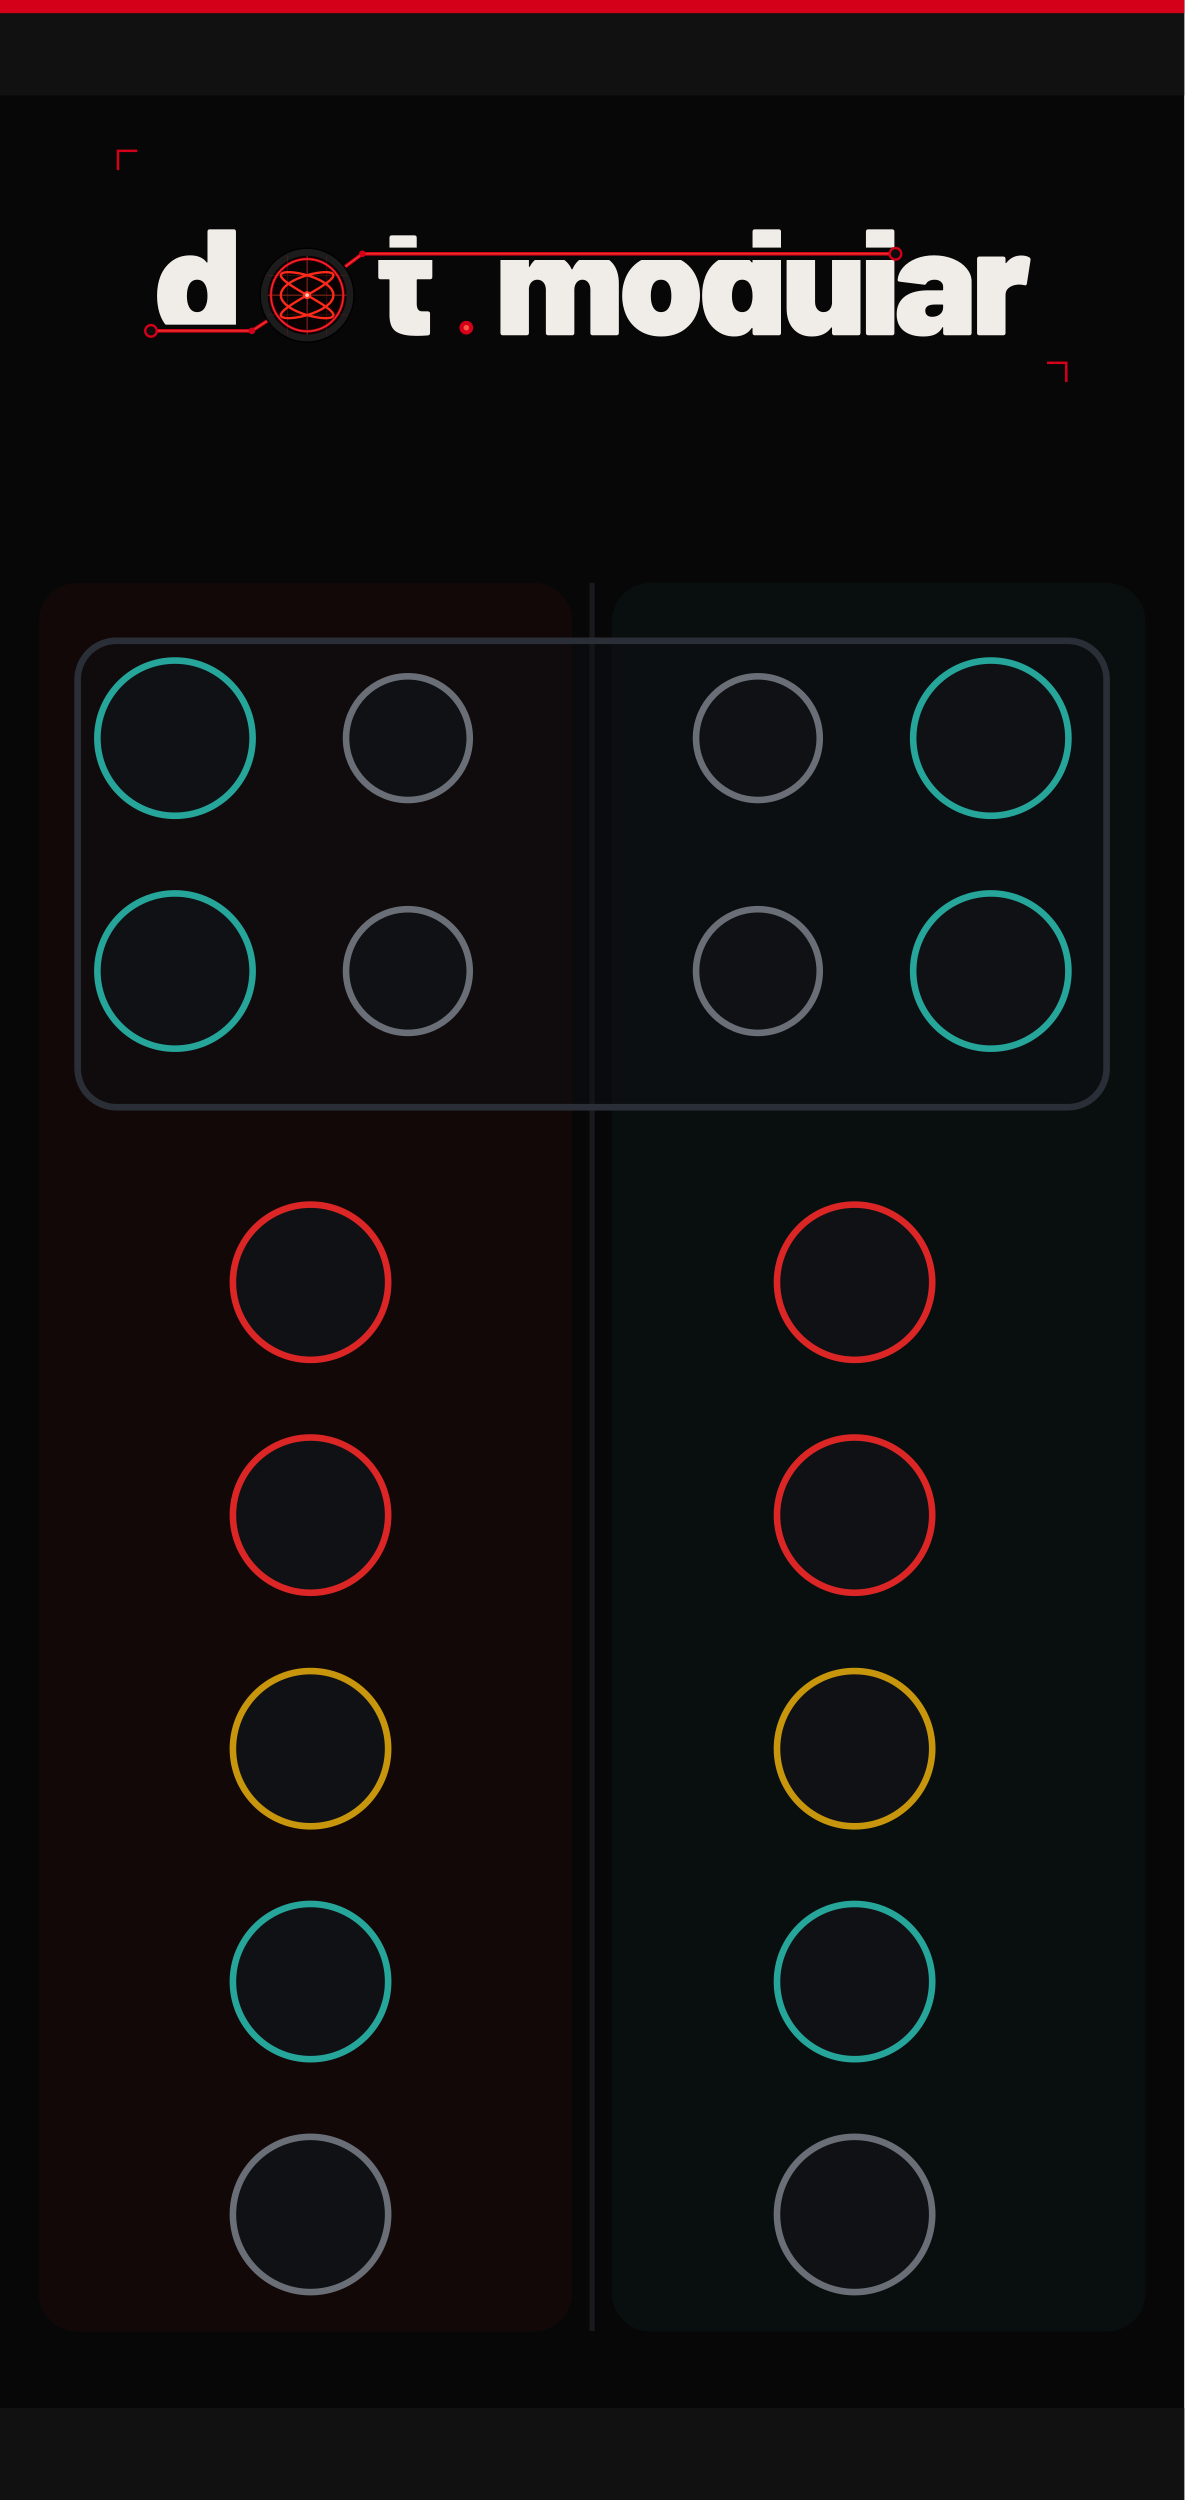
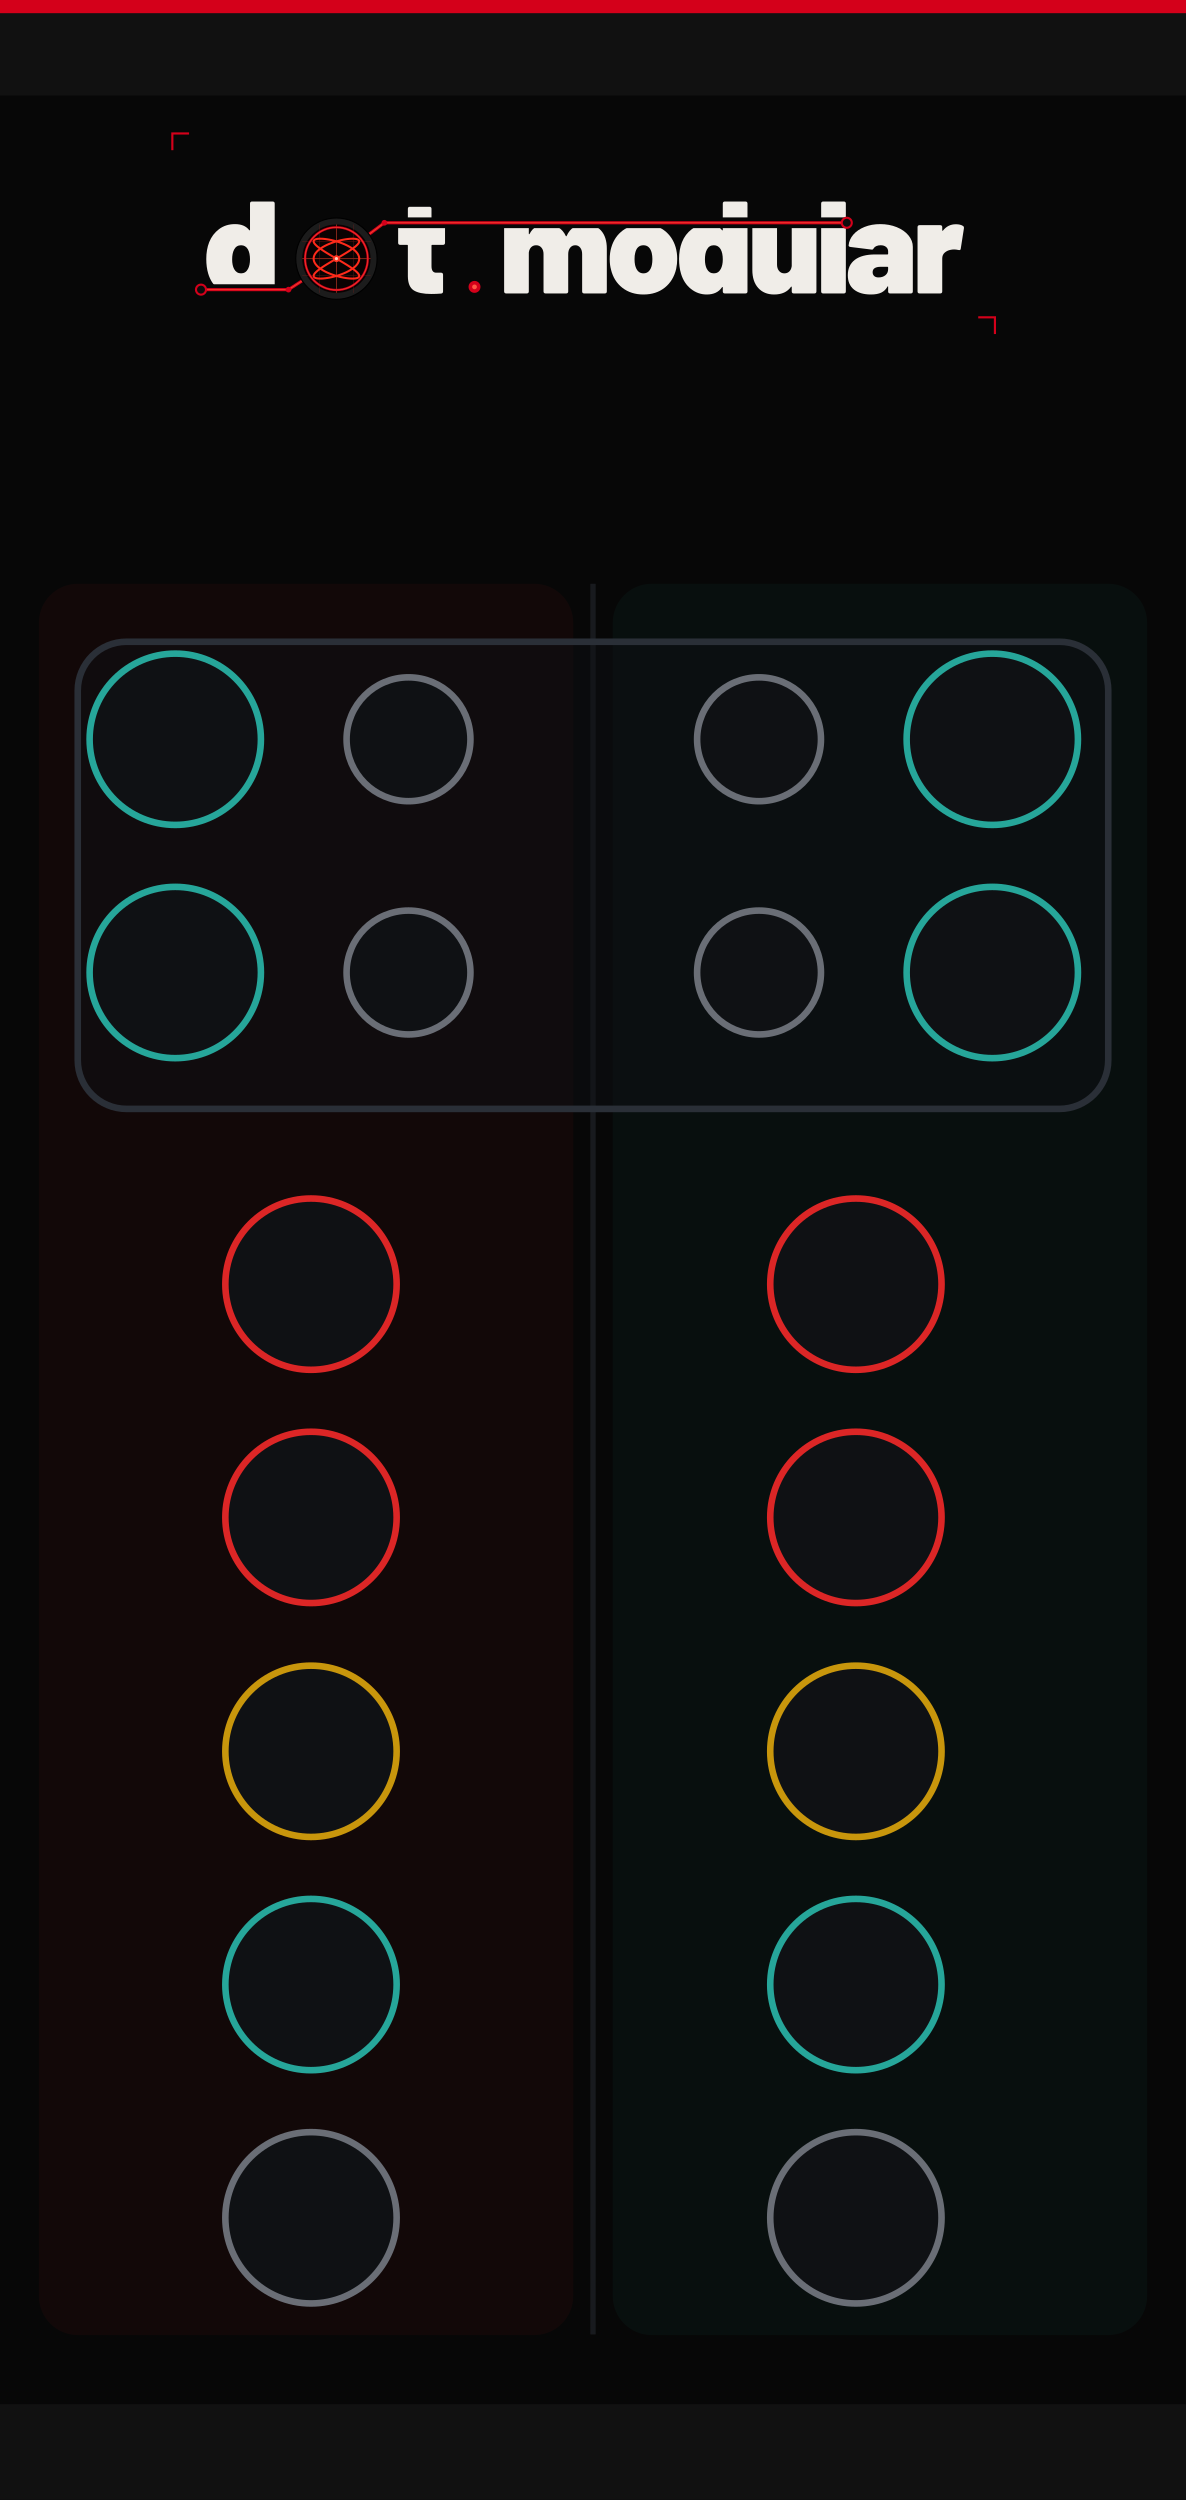
- <svg xmlns="http://www.w3.org/2000/svg" viewBox="0 0 180 380" width="180" height="380">
-   <rect width="180.0" height="380.0" fill="#070707" />
-   <rect x="0" y="0" width="180.0" height="14.5" fill="#111111" />
-   <rect x="0" y="366" width="180.0" height="14.5" fill="#111111" />
-   <rect x="0" y="0" width="180.0" height="2" fill="#d4001a" />
-   <rect x="5.9" y="88.6" width="81.1" height="265.8" rx="5.9" fill="#dc2626" fill-opacity="0.05" />
-   <rect x="93.0" y="88.6" width="81.1" height="265.8" rx="5.9" fill="#26a69a" fill-opacity="0.05" />
-   <line x1="90.0" y1="88.6" x2="90.0" y2="354.3" stroke="#2a2f37" stroke-width="0.8" stroke-opacity="0.5" />
-   <g transform="translate(15.00,20.00) scale(0.20921)">
-     <g transform="translate(40.00,148.00) scale(0.11,-0.11)">
-       <path d="M370 700H528Q535 700 539.0 696.0Q543 692 543 685V15Q543 8 539.0 4.0Q535 0 528 0H370Q363 0 359.0 4.0Q355 8 355 15V45Q355 48 353.0 49.0Q351 50 349 47Q312 -8 233 -8Q166 -8 112.5 34.5Q59 77 37 150Q22 200 22 262Q22 334 44 390Q68 451 119.0 489.5Q170 528 241 528Q314 528 349 482Q351 480 353.0 480.5Q355 481 355 484V685Q355 692 359.0 696.0Q363 700 370 700ZM355 259Q355 307 339 336Q321 367 287 367Q251 367 234 334Q219 306 219 259Q219 214 234 186Q252 153 287 153Q322 153 340 187Q355 216 355 259Z" fill="#f0ede8" />
+ <svg xmlns="http://www.w3.org/2000/svg" width="180.0" height="379.43" viewBox="0 0 180.0 379.43">
+   <g>
+     <rect width="180.0" height="379.43" fill="#070707" />
+     <rect x="0" y="0" width="180.0" height="14.5" fill="#111111" />
+     <rect x="0" y="364.9" width="180.0" height="14.5" fill="#111111" />
+     <rect x="0" y="0" width="180.0" height="2" fill="#d4001a" />
+     <rect x="5.9" y="88.6" width="81.1" height="265.8" rx="5.9" fill="#dc2626" fill-opacity="0.05" />
+     <rect x="93.0" y="88.6" width="81.1" height="265.8" rx="5.9" fill="#26a69a" fill-opacity="0.05" />
+     <line x1="90.0" y1="88.6" x2="90.0" y2="354.3" stroke="#2a2f37" stroke-width="0.8" stroke-opacity="0.5" />
+     <rect x="11.8" y="97.4" width="156.4" height="70.9" rx="7.4" fill="#0f1114" fill-opacity="0.5" stroke="#2a2f37" stroke-width="1" />
+   </g>
+   <g>
+     <g transform="translate(23.62,17.72) scale(0.1812)">
+       <g transform="translate(40.00,148.00) scale(0.11,-0.11)">
+         <path d="M370 700H528Q535 700 539.0 696.0Q543 692 543 685V15Q543 8 539.0 4.0Q535 0 528 0H370Q363 0 359.0 4.0Q355 8 355 15V45Q355 48 353.0 49.0Q351 50 349 47Q312 -8 233 -8Q166 -8 112.5 34.5Q59 77 37 150Q22 200 22 262Q22 334 44 390Q68 451 119.0 489.5Q170 528 241 528Q314 528 349 482Q351 480 353.0 480.5Q355 481 355 484V685Q355 692 359.0 696.0Q363 700 370 700ZM355 259Q355 307 339 336Q321 367 287 367Q251 367 234 334Q219 306 219 259Q219 214 234 186Q252 153 287 153Q322 153 340 187Q355 216 355 259Z" fill="#f0ede8" />
+       </g>
+       <g transform="translate(201.37,148.00) scale(0.11,-0.11)">
+         <path d="M358 370H275Q270 370 270 365V208Q270 158 306 158H343Q350 158 354.0 154.0Q358 150 358 143V15Q358 1 343 -1Q304 -4 268 -4Q177 -4 134.0 24.0Q91 52 90 130V365Q90 370 85 370H31Q24 370 20.0 374.0Q16 378 16 385V505Q16 512 20.0 516.0Q24 520 31 520H85Q90 520 90 525V645Q90 652 94.0 656.0Q98 660 105 660H255Q262 660 266.0 656.0Q270 652 270 645V525Q270 520 275 520H358Q365 520 369.0 516.0Q373 512 373 505V385Q373 378 369.0 374.0Q365 370 358 370Z" fill="#f0ede8" />
+       </g>
+       <g transform="translate(288.27,148.00) scale(0.11,-0.11)">
+         <path d="M815 341V15Q815 8 811.0 4.0Q807 0 800 0H642Q635 0 631.0 4.0Q627 8 627 15V300Q627 330 612.5 348.5Q598 367 575 367Q551 367 536.0 348.5Q521 330 521 300V15Q521 8 517.0 4.0Q513 0 506 0H348Q341 0 337.0 4.0Q333 8 333 15V300Q333 330 317.5 348.5Q302 367 277 367Q255 367 240.5 353.5Q226 340 222 317Q221 315 221 311V15Q221 8 217.0 4.0Q213 0 206 0H48Q41 0 37.0 4.0Q33 8 33 15V505Q33 512 37.0 516.0Q41 520 48 520H206Q213 520 217.0 516.0Q221 512 221 505V455Q221 451 223.0 451.0Q225 451 227 454Q265 528 355 528Q406 528 444.5 504.5Q483 481 503 437Q506 432 509 438Q529 483 564.5 505.5Q600 528 648 528Q727 528 771.0 479.0Q815 430 815 341Z" fill="#f0ede8" />
+       </g>
+       <g transform="translate(377.92,148.00) scale(0.11,-0.11)">
+         <path d="M32 181Q22 217 22 261Q22 310 34 350Q58 433 122.5 480.5Q187 528 280 528Q373 528 436.5 480.5Q500 433 524 352Q536 310 536 263Q536 225 528 187Q507 97 441.5 44.5Q376 -8 279 -8Q184 -8 118.5 43.0Q53 94 32 181ZM343 217Q347 236 347 262Q347 285 342 308Q327 367 279 367Q229 367 216 308Q211 291 211 262Q211 236 215 217Q230 153 279 153Q305 153 321.0 170.5Q337 188 343 217Z" fill="#f0ede8" />
+       </g>
+       <g transform="translate(436.00,148.00) scale(0.11,-0.11)">
+         <path d="M370 700H528Q535 700 539.0 696.0Q543 692 543 685V15Q543 8 539.0 4.0Q535 0 528 0H370Q363 0 359.0 4.0Q355 8 355 15V45Q355 48 353.0 49.0Q351 50 349 47Q312 -8 233 -8Q166 -8 112.5 34.5Q59 77 37 150Q22 200 22 262Q22 334 44 390Q68 451 119.0 489.5Q170 528 241 528Q314 528 349 482Q351 480 353.0 480.5Q355 481 355 484V685Q355 692 359.0 696.0Q363 700 370 700ZM355 259Q355 307 339 336Q321 367 287 367Q251 367 234 334Q219 306 219 259Q219 214 234 186Q252 153 287 153Q322 153 340 187Q355 216 355 259Z" fill="#f0ede8" />
+       </g>
+       <g transform="translate(496.39,148.00) scale(0.11,-0.11)">
+         <path d="M346 520H504Q511 520 515.0 516.0Q519 512 519 505V15Q519 8 515.0 4.0Q511 0 504 0H346Q339 0 335.0 4.0Q331 8 331 15V48Q331 51 329.0 52.0Q327 53 325 50Q284 -8 197 -8Q121 -8 76.0 41.5Q31 91 31 179V505Q31 512 35.0 516.0Q39 520 46 520H204Q211 520 215.0 516.0Q219 512 219 505V220Q219 190 234.5 171.5Q250 153 275 153Q297 153 311.5 166.5Q326 180 330 203Q331 205 331 209V505Q331 512 335.0 516.0Q339 520 346 520Z" fill="#f0ede8" />
+       </g>
+       <g transform="translate(553.81,148.00) scale(0.11,-0.11)">
+         <path d="M33 15V685Q33 692 37.0 696.0Q41 700 48 700H206Q213 700 217.0 696.0Q221 692 221 685V15Q221 8 217.0 4.0Q213 0 206 0H48Q41 0 37.0 4.0Q33 8 33 15Z" fill="#f0ede8" />
+       </g>
+       <g transform="translate(578.45,148.00) scale(0.11,-0.11)">
+         <path d="M507 355V15Q507 8 503.0 4.0Q499 0 492 0H334Q327 0 323.0 4.0Q319 8 319 15V50Q319 54 317.5 54.5Q316 55 314 52Q297 21 267.0 6.5Q237 -8 188 -8Q106 -8 59.0 29.5Q12 67 12 139Q12 215 65.5 256.0Q119 297 221 297H314Q319 297 319 302V320Q319 341 303.5 354.0Q288 367 262 367Q244 367 230.0 361.0Q216 355 210 345Q206 338 202.5 335.5Q199 333 193 334L32 354Q18 356 18 366Q22 411 54.0 448.0Q86 485 139.5 506.5Q193 528 259 528Q327 528 384.0 505.0Q441 482 474.0 442.0Q507 402 507 355ZM319 185V198Q319 203 314 203H264Q201 203 201 162Q201 144 212.5 133.0Q224 122 246 122Q278 122 298.5 139.0Q319 156 319 185Z" fill="#f0ede8" />
+       </g>
+       <g transform="translate(634.55,148.00) scale(0.11,-0.11)">
+         <path d="M379 514Q388 509 386 495L362 341Q361 333 356.5 331.0Q352 329 344 331Q326 335 312 335Q297 335 284 332Q258 327 239.5 310.5Q221 294 221 266V15Q221 8 217.0 4.0Q213 0 206 0H48Q41 0 37.0 4.0Q33 8 33 15V505Q33 512 37.0 516.0Q41 520 48 520H206Q213 520 217.0 516.0Q221 512 221 505V481Q221 478 223.0 477.0Q225 476 226 478Q264 527 325 527Q359 527 379 514Z" fill="#f0ede8" />
+       </g>
+       <path d="M 38.0,144.8 L 111.3,144.8 L 151.4,118.8 L 191.6,88.8 L 578.9,88.8" fill="none" stroke="#070707" stroke-width="9.0" stroke-linecap="round" stroke-linejoin="round" />
+       <path d="M 38.0,144.8 L 111.3,144.8 L 151.4,118.8 L 191.6,88.8 L 578.9,88.8" fill="none" stroke="#d4001a" stroke-width="2.60" stroke-linecap="round" stroke-linejoin="round" />
+       <path d="M 38.0,144.8 L 111.3,144.8 L 151.4,118.8 L 191.6,88.8 L 578.9,88.8" fill="none" stroke="#ff5533" stroke-width="0.88" stroke-linecap="round" stroke-linejoin="round" opacity="0.7" />
+       <circle cx="38.0" cy="144.8" r="4.2" fill="#0d0d0d" stroke="#d4001a" stroke-width="1.76" />
+       <circle cx="578.9" cy="88.8" r="4.2" fill="#0d0d0d" stroke="#d4001a" stroke-width="1.76" />
+       <circle cx="111.3" cy="144.8" r="2.4" fill="#d4001a" />
+       <circle cx="191.6" cy="88.8" r="2.4" fill="#d4001a" />
+       <g transform="translate(151.430,118.850)">
+         <circle r="34.100" fill="#1c1c1c" stroke="#000000" stroke-width="1.023" />
+         <circle r="28.644" fill="#0a0202" />
+         <g stroke="#a83020" stroke-width="0.682" opacity="0.9">
+           <line x1="-28.644" y1="0" x2="28.644" y2="0" />
+           <line x1="0" y1="-28.644" x2="0" y2="28.644" />
+         </g>
+         <g stroke="#7a2018" stroke-width="0.443" opacity="0.6">
+           <line x1="-28.644" y1="-14.322" x2="28.644" y2="-14.322" />
+           <line x1="-14.322" y1="-28.644" x2="-14.322" y2="28.644" />
+           <line x1="-28.644" y1="14.322" x2="28.644" y2="14.322" />
+           <line x1="14.322" y1="-28.644" x2="14.322" y2="28.644" />
+         </g>
+         <path d="M 19.10,0.00 L 19.01,1.05 L 18.76,2.09 L 18.34,3.13 L 17.76,4.16 L 17.01,5.16 L 16.12,6.15 L 15.09,7.11 L 13.92,8.05 L 12.63,8.95 L 11.22,9.82 L 9.72,10.65 L 8.13,11.44 L 6.47,12.18 L 4.75,12.87 L 2.99,13.52 L 1.20,14.11 L -0.60,14.64 L -2.39,15.12 L -4.17,15.54 L -5.90,15.89 L -7.58,16.18 L -9.20,16.41 L -10.73,16.58 L -12.17,16.68 L -13.50,16.71 L -14.71,16.68 L -15.79,16.58 L -16.73,16.41 L -17.53,16.18 L -18.16,15.89 L -18.64,15.54 L -18.95,15.12 L -19.09,14.64 L -19.06,14.11 L -18.86,13.52 L -18.50,12.87 L -17.97,12.18 L -17.28,11.44 L -16.44,10.65 L -15.45,9.82 L -14.32,8.95 L -13.07,8.05 L -11.70,7.11 L -10.23,6.15 L -8.67,5.16 L -7.03,4.16 L -5.33,3.13 L -3.58,2.09 L -1.80,1.05 L -0.00,0.00 L 1.80,-1.05 L 3.58,-2.09 L 5.33,-3.13 L 7.03,-4.16 L 8.67,-5.16 L 10.23,-6.15 L 11.70,-7.11 L 13.07,-8.05 L 14.32,-8.95 L 15.45,-9.82 L 16.44,-10.65 L 17.28,-11.44 L 17.97,-12.18 L 18.50,-12.87 L 18.86,-13.52 L 19.06,-14.11 L 19.09,-14.64 L 18.95,-15.12 L 18.64,-15.54 L 18.16,-15.89 L 17.53,-16.18 L 16.73,-16.41 L 15.79,-16.58 L 14.71,-16.68 L 13.50,-16.71 L 12.17,-16.68 L 10.73,-16.58 L 9.20,-16.41 L 7.58,-16.18 L 5.90,-15.89 L 4.17,-15.54 L 2.39,-15.12 L 0.60,-14.64 L -1.20,-14.11 L -2.99,-13.52 L -4.75,-12.87 L -6.47,-12.18 L -8.13,-11.44 L -9.72,-10.65 L -11.22,-9.82 L -12.63,-8.95 L -13.92,-8.05 L -15.09,-7.11 L -16.12,-6.15 L -17.01,-5.16 L -17.76,-4.16 L -18.34,-3.13 L -18.76,-2.09 L -19.01,-1.05 L -19.10,-0.00 L -19.01,1.05 L -18.76,2.09 L -18.34,3.13 L -17.76,4.16 L -17.01,5.16 L -16.12,6.15 L -15.09,7.11 L -13.92,8.05 L -12.63,8.95 L -11.22,9.82 L -9.72,10.65 L -8.13,11.44 L -6.47,12.18 L -4.75,12.87 L -2.99,13.52 L -1.20,14.11 L 0.60,14.64 L 2.39,15.12 L 4.17,15.54 L 5.90,15.89 L 7.58,16.18 L 9.20,16.41 L 10.73,16.58 L 12.17,16.68 L 13.50,16.71 L 14.71,16.68 L 15.79,16.58 L 16.73,16.41 L 17.53,16.18 L 18.16,15.89 L 18.64,15.54 L 18.95,15.12 L 19.09,14.64 L 19.06,14.11 L 18.86,13.52 L 18.50,12.87 L 17.97,12.18 L 17.28,11.44 L 16.44,10.65 L 15.45,9.82 L 14.32,8.95 L 13.07,8.05 L 11.70,7.11 L 10.23,6.15 L 8.67,5.16 L 7.03,4.16 L 5.33,3.13 L 3.58,2.09 L 1.80,1.05 L 0.00,0.00 L -1.80,-1.05 L -3.58,-2.09 L -5.33,-3.13 L -7.03,-4.16 L -8.67,-5.16 L -10.23,-6.15 L -11.70,-7.11 L -13.07,-8.05 L -14.32,-8.95 L -15.45,-9.82 L -16.44,-10.65 L -17.28,-11.44 L -17.97,-12.18 L -18.50,-12.87 L -18.86,-13.52 L -19.06,-14.11 L -19.09,-14.64 L -18.95,-15.12 L -18.64,-15.54 L -18.16,-15.89 L -17.53,-16.18 L -16.73,-16.41 L -15.79,-16.58 L -14.71,-16.68 L -13.50,-16.71 L -12.17,-16.68 L -10.73,-16.58 L -9.20,-16.41 L -7.58,-16.18 L -5.90,-15.89 L -4.17,-15.54 L -2.39,-15.12 L -0.60,-14.64 L 1.20,-14.11 L 2.99,-13.52 L 4.75,-12.87 L 6.47,-12.18 L 8.13,-11.44 L 9.72,-10.65 L 11.22,-9.82 L 12.63,-8.95 L 13.92,-8.05 L 15.09,-7.11 L 16.12,-6.15 L 17.01,-5.16 L 17.76,-4.16 L 18.34,-3.13 L 18.76,-2.09 L 19.01,-1.05 L 19.10,-0.00 Z" fill="none" stroke="#ff2a1a" stroke-width="1.705" stroke-linejoin="round" />
+         <circle r="26.257" fill="none" stroke="#d4001a" stroke-width="1.876" />
+         <circle r="26.257" fill="none" stroke="#ff5533" stroke-width="0.614" opacity="0.7" />
+         <circle r="2.899" fill="#ff3322" />
+         <circle r="1.364" fill="#ffccbb" />
+       </g>
+       <circle cx="267.1" cy="142.5" r="5.0" fill="#d4001a" />
+       <circle cx="267.1" cy="142.5" r="2.0" fill="#ff5544" />
+       <polyline points="14,28 14,14 28,14" fill="none" stroke="#d4001a" stroke-width="1.8" />
+       <polyline points="703,182 703,168 689,168" fill="none" stroke="#d4001a" stroke-width="1.8" />
    </g>
-     <g transform="translate(201.37,148.00) scale(0.11,-0.11)">
-       <path d="M358 370H275Q270 370 270 365V208Q270 158 306 158H343Q350 158 354.0 154.0Q358 150 358 143V15Q358 1 343 -1Q304 -4 268 -4Q177 -4 134.0 24.0Q91 52 90 130V365Q90 370 85 370H31Q24 370 20.0 374.0Q16 378 16 385V505Q16 512 20.0 516.0Q24 520 31 520H85Q90 520 90 525V645Q90 652 94.0 656.0Q98 660 105 660H255Q262 660 266.0 656.0Q270 652 270 645V525Q270 520 275 520H358Q365 520 369.0 516.0Q373 512 373 505V385Q373 378 369.0 374.0Q365 370 358 370Z" fill="#f0ede8" />
-     </g>
-     <g transform="translate(288.27,148.00) scale(0.11,-0.11)">
-       <path d="M815 341V15Q815 8 811.0 4.0Q807 0 800 0H642Q635 0 631.0 4.0Q627 8 627 15V300Q627 330 612.5 348.5Q598 367 575 367Q551 367 536.0 348.5Q521 330 521 300V15Q521 8 517.0 4.0Q513 0 506 0H348Q341 0 337.0 4.0Q333 8 333 15V300Q333 330 317.5 348.5Q302 367 277 367Q255 367 240.5 353.5Q226 340 222 317Q221 315 221 311V15Q221 8 217.0 4.0Q213 0 206 0H48Q41 0 37.0 4.0Q33 8 33 15V505Q33 512 37.0 516.0Q41 520 48 520H206Q213 520 217.0 516.0Q221 512 221 505V455Q221 451 223.0 451.0Q225 451 227 454Q265 528 355 528Q406 528 444.5 504.5Q483 481 503 437Q506 432 509 438Q529 483 564.5 505.5Q600 528 648 528Q727 528 771.0 479.0Q815 430 815 341Z" fill="#f0ede8" />
-     </g>
-     <g transform="translate(377.92,148.00) scale(0.11,-0.11)">
-       <path d="M32 181Q22 217 22 261Q22 310 34 350Q58 433 122.5 480.5Q187 528 280 528Q373 528 436.5 480.5Q500 433 524 352Q536 310 536 263Q536 225 528 187Q507 97 441.5 44.5Q376 -8 279 -8Q184 -8 118.5 43.0Q53 94 32 181ZM343 217Q347 236 347 262Q347 285 342 308Q327 367 279 367Q229 367 216 308Q211 291 211 262Q211 236 215 217Q230 153 279 153Q305 153 321.0 170.5Q337 188 343 217Z" fill="#f0ede8" />
-     </g>
-     <g transform="translate(436.00,148.00) scale(0.11,-0.11)">
-       <path d="M370 700H528Q535 700 539.0 696.0Q543 692 543 685V15Q543 8 539.0 4.0Q535 0 528 0H370Q363 0 359.0 4.0Q355 8 355 15V45Q355 48 353.0 49.0Q351 50 349 47Q312 -8 233 -8Q166 -8 112.5 34.5Q59 77 37 150Q22 200 22 262Q22 334 44 390Q68 451 119.0 489.5Q170 528 241 528Q314 528 349 482Q351 480 353.0 480.5Q355 481 355 484V685Q355 692 359.0 696.0Q363 700 370 700ZM355 259Q355 307 339 336Q321 367 287 367Q251 367 234 334Q219 306 219 259Q219 214 234 186Q252 153 287 153Q322 153 340 187Q355 216 355 259Z" fill="#f0ede8" />
-     </g>
-     <g transform="translate(496.39,148.00) scale(0.11,-0.11)">
-       <path d="M346 520H504Q511 520 515.0 516.0Q519 512 519 505V15Q519 8 515.0 4.0Q511 0 504 0H346Q339 0 335.0 4.0Q331 8 331 15V48Q331 51 329.0 52.0Q327 53 325 50Q284 -8 197 -8Q121 -8 76.0 41.5Q31 91 31 179V505Q31 512 35.0 516.0Q39 520 46 520H204Q211 520 215.0 516.0Q219 512 219 505V220Q219 190 234.5 171.5Q250 153 275 153Q297 153 311.5 166.5Q326 180 330 203Q331 205 331 209V505Q331 512 335.0 516.0Q339 520 346 520Z" fill="#f0ede8" />
-     </g>
-     <g transform="translate(553.81,148.00) scale(0.11,-0.11)">
-       <path d="M33 15V685Q33 692 37.0 696.0Q41 700 48 700H206Q213 700 217.0 696.0Q221 692 221 685V15Q221 8 217.0 4.0Q213 0 206 0H48Q41 0 37.0 4.0Q33 8 33 15Z" fill="#f0ede8" />
-     </g>
-     <g transform="translate(578.45,148.00) scale(0.11,-0.11)">
-       <path d="M507 355V15Q507 8 503.0 4.0Q499 0 492 0H334Q327 0 323.0 4.0Q319 8 319 15V50Q319 54 317.5 54.5Q316 55 314 52Q297 21 267.0 6.5Q237 -8 188 -8Q106 -8 59.0 29.5Q12 67 12 139Q12 215 65.5 256.0Q119 297 221 297H314Q319 297 319 302V320Q319 341 303.5 354.0Q288 367 262 367Q244 367 230.0 361.0Q216 355 210 345Q206 338 202.5 335.5Q199 333 193 334L32 354Q18 356 18 366Q22 411 54.0 448.0Q86 485 139.5 506.5Q193 528 259 528Q327 528 384.0 505.0Q441 482 474.0 442.0Q507 402 507 355ZM319 185V198Q319 203 314 203H264Q201 203 201 162Q201 144 212.5 133.0Q224 122 246 122Q278 122 298.5 139.0Q319 156 319 185Z" fill="#f0ede8" />
-     </g>
-     <g transform="translate(634.55,148.00) scale(0.11,-0.11)">
-       <path d="M379 514Q388 509 386 495L362 341Q361 333 356.5 331.0Q352 329 344 331Q326 335 312 335Q297 335 284 332Q258 327 239.5 310.5Q221 294 221 266V15Q221 8 217.0 4.0Q213 0 206 0H48Q41 0 37.0 4.0Q33 8 33 15V505Q33 512 37.0 516.0Q41 520 48 520H206Q213 520 217.0 516.0Q221 512 221 505V481Q221 478 223.0 477.0Q225 476 226 478Q264 527 325 527Q359 527 379 514Z" fill="#f0ede8" />
-     </g>
-     <path d="M 38.0,144.8 L 111.3,144.8 L 151.4,118.8 L 191.6,88.8 L 578.9,88.8" fill="none" stroke="#070707" stroke-width="9.0" stroke-linecap="round" stroke-linejoin="round" />
-     <path d="M 38.0,144.8 L 111.3,144.8 L 151.4,118.8 L 191.6,88.8 L 578.9,88.8" fill="none" stroke="#d4001a" stroke-width="2.60" stroke-linecap="round" stroke-linejoin="round" />
-     <path d="M 38.0,144.8 L 111.3,144.8 L 151.4,118.8 L 191.6,88.8 L 578.9,88.8" fill="none" stroke="#ff5533" stroke-width="0.88" stroke-linecap="round" stroke-linejoin="round" opacity="0.7" />
-     <circle cx="38.0" cy="144.8" r="4.2" fill="#0d0d0d" stroke="#d4001a" stroke-width="1.76" />
-     <circle cx="578.9" cy="88.8" r="4.2" fill="#0d0d0d" stroke="#d4001a" stroke-width="1.76" />
-     <circle cx="111.3" cy="144.8" r="2.4" fill="#d4001a" />
-     <circle cx="191.6" cy="88.8" r="2.4" fill="#d4001a" />
-     <g transform="translate(151.430,118.850)">
-       <circle r="34.100" fill="#1c1c1c" stroke="#000000" stroke-width="1.023" />
-       <circle r="28.644" fill="#0a0202" />
-       <g stroke="#a83020" stroke-width="0.682" opacity="0.9">
-         <line x1="-28.644" y1="0" x2="28.644" y2="0" />
-         <line x1="0" y1="-28.644" x2="0" y2="28.644" />
-       </g>
-       <g stroke="#7a2018" stroke-width="0.443" opacity="0.6">
-         <line x1="-28.644" y1="-14.322" x2="28.644" y2="-14.322" />
-         <line x1="-14.322" y1="-28.644" x2="-14.322" y2="28.644" />
-         <line x1="-28.644" y1="14.322" x2="28.644" y2="14.322" />
-         <line x1="14.322" y1="-28.644" x2="14.322" y2="28.644" />
-       </g>
-       <path d="M 19.10,0.00 L 19.01,1.05 L 18.76,2.09 L 18.34,3.13 L 17.76,4.16 L 17.01,5.16 L 16.12,6.15 L 15.09,7.11 L 13.92,8.05 L 12.63,8.95 L 11.22,9.82 L 9.72,10.65 L 8.13,11.44 L 6.47,12.18 L 4.75,12.87 L 2.99,13.52 L 1.20,14.11 L -0.60,14.64 L -2.39,15.12 L -4.17,15.54 L -5.90,15.89 L -7.58,16.18 L -9.20,16.41 L -10.73,16.58 L -12.17,16.68 L -13.50,16.71 L -14.71,16.68 L -15.79,16.58 L -16.73,16.41 L -17.53,16.18 L -18.16,15.89 L -18.64,15.54 L -18.95,15.12 L -19.09,14.64 L -19.06,14.11 L -18.86,13.52 L -18.50,12.87 L -17.97,12.18 L -17.28,11.44 L -16.44,10.65 L -15.45,9.82 L -14.32,8.95 L -13.07,8.05 L -11.70,7.11 L -10.23,6.15 L -8.67,5.16 L -7.03,4.16 L -5.33,3.13 L -3.58,2.09 L -1.80,1.05 L -0.00,0.00 L 1.80,-1.05 L 3.58,-2.09 L 5.33,-3.13 L 7.03,-4.16 L 8.67,-5.16 L 10.23,-6.15 L 11.70,-7.11 L 13.07,-8.05 L 14.32,-8.95 L 15.45,-9.82 L 16.44,-10.65 L 17.28,-11.44 L 17.97,-12.18 L 18.50,-12.87 L 18.86,-13.52 L 19.06,-14.11 L 19.09,-14.64 L 18.95,-15.12 L 18.64,-15.54 L 18.16,-15.89 L 17.53,-16.18 L 16.73,-16.41 L 15.79,-16.58 L 14.71,-16.68 L 13.50,-16.71 L 12.17,-16.68 L 10.73,-16.58 L 9.20,-16.41 L 7.58,-16.18 L 5.90,-15.89 L 4.17,-15.54 L 2.39,-15.12 L 0.60,-14.64 L -1.20,-14.11 L -2.99,-13.52 L -4.75,-12.87 L -6.47,-12.18 L -8.13,-11.44 L -9.72,-10.65 L -11.22,-9.82 L -12.63,-8.95 L -13.92,-8.05 L -15.09,-7.11 L -16.12,-6.15 L -17.01,-5.16 L -17.76,-4.16 L -18.34,-3.13 L -18.76,-2.09 L -19.01,-1.05 L -19.10,-0.00 L -19.01,1.05 L -18.76,2.09 L -18.34,3.13 L -17.76,4.16 L -17.01,5.16 L -16.12,6.15 L -15.09,7.11 L -13.92,8.05 L -12.63,8.95 L -11.22,9.82 L -9.72,10.65 L -8.13,11.44 L -6.47,12.18 L -4.75,12.87 L -2.99,13.52 L -1.20,14.11 L 0.60,14.64 L 2.39,15.12 L 4.17,15.54 L 5.90,15.89 L 7.58,16.18 L 9.20,16.41 L 10.73,16.58 L 12.17,16.68 L 13.50,16.71 L 14.71,16.68 L 15.79,16.58 L 16.73,16.41 L 17.53,16.18 L 18.16,15.89 L 18.64,15.54 L 18.95,15.12 L 19.09,14.64 L 19.06,14.11 L 18.86,13.52 L 18.50,12.87 L 17.97,12.18 L 17.28,11.44 L 16.44,10.65 L 15.45,9.82 L 14.32,8.95 L 13.07,8.05 L 11.70,7.11 L 10.23,6.15 L 8.67,5.16 L 7.03,4.16 L 5.33,3.13 L 3.58,2.09 L 1.80,1.05 L 0.00,0.00 L -1.80,-1.05 L -3.58,-2.09 L -5.33,-3.13 L -7.03,-4.16 L -8.67,-5.16 L -10.23,-6.15 L -11.70,-7.11 L -13.07,-8.05 L -14.32,-8.95 L -15.45,-9.82 L -16.44,-10.65 L -17.28,-11.44 L -17.97,-12.18 L -18.50,-12.87 L -18.86,-13.52 L -19.06,-14.11 L -19.09,-14.64 L -18.95,-15.12 L -18.64,-15.54 L -18.16,-15.89 L -17.53,-16.18 L -16.73,-16.41 L -15.79,-16.58 L -14.71,-16.68 L -13.50,-16.71 L -12.17,-16.68 L -10.73,-16.58 L -9.20,-16.41 L -7.58,-16.18 L -5.90,-15.89 L -4.17,-15.54 L -2.39,-15.12 L -0.60,-14.64 L 1.20,-14.11 L 2.99,-13.52 L 4.75,-12.87 L 6.47,-12.18 L 8.13,-11.44 L 9.72,-10.65 L 11.22,-9.82 L 12.63,-8.95 L 13.92,-8.05 L 15.09,-7.11 L 16.12,-6.15 L 17.01,-5.16 L 17.76,-4.16 L 18.34,-3.13 L 18.76,-2.09 L 19.01,-1.05 L 19.10,-0.00 Z" fill="none" stroke="#ff2a1a" stroke-width="1.705" stroke-linejoin="round" />
-       <circle r="26.257" fill="none" stroke="#d4001a" stroke-width="1.876" />
-       <circle r="26.257" fill="none" stroke="#ff5533" stroke-width="0.614" opacity="0.7" />
-       <circle r="2.899" fill="#ff3322" />
-       <circle r="1.364" fill="#ffccbb" />
-     </g>
-     <circle cx="267.1" cy="142.5" r="5.0" fill="#d4001a" />
-     <circle cx="267.1" cy="142.5" r="2.0" fill="#ff5544" />
-     <polyline points="14,28 14,14 28,14" fill="none" stroke="#d4001a" stroke-width="1.8" />
-     <polyline points="703,182 703,168 689,168" fill="none" stroke="#d4001a" stroke-width="1.8" />
  </g>
-   <rect x="11.8" y="97.4" width="156.4" height="70.9" rx="5.9" fill="#0f1114" fill-opacity="0.5" stroke="#2a2f37" stroke-width="1" />
-   <circle cx="26.6" cy="112.2" r="11.8" fill="#0f1114" stroke="#26a69a" stroke-width="1" />
-   <circle cx="150.6" cy="112.2" r="11.8" fill="#0f1114" stroke="#26a69a" stroke-width="1" />
-   <circle cx="62.0" cy="112.2" r="9.4" fill="#0f1114" stroke="#6a6e76" stroke-width="1" />
-   <circle cx="115.2" cy="112.2" r="9.4" fill="#0f1114" stroke="#6a6e76" stroke-width="1" />
-   <circle cx="26.6" cy="147.6" r="11.8" fill="#0f1114" stroke="#26a69a" stroke-width="1" />
-   <circle cx="150.6" cy="147.6" r="11.8" fill="#0f1114" stroke="#26a69a" stroke-width="1" />
-   <circle cx="62.0" cy="147.6" r="9.4" fill="#0f1114" stroke="#6a6e76" stroke-width="1" />
-   <circle cx="115.2" cy="147.6" r="9.4" fill="#0f1114" stroke="#6a6e76" stroke-width="1" />
-   <circle cx="47.2" cy="194.9" r="11.8" fill="#0f1114" stroke="#dc2626" stroke-width="1" />
-   <circle cx="129.9" cy="194.9" r="11.8" fill="#0f1114" stroke="#dc2626" stroke-width="1" />
-   <circle cx="47.2" cy="230.3" r="11.8" fill="#0f1114" stroke="#dc2626" stroke-width="1" />
-   <circle cx="129.9" cy="230.3" r="11.8" fill="#0f1114" stroke="#dc2626" stroke-width="1" />
-   <circle cx="47.2" cy="265.8" r="11.8" fill="#0f1114" stroke="#c8960c" stroke-width="1" />
-   <circle cx="129.9" cy="265.8" r="11.8" fill="#0f1114" stroke="#c8960c" stroke-width="1" />
-   <circle cx="47.2" cy="301.2" r="11.8" fill="#0f1114" stroke="#26a69a" stroke-width="1" />
-   <circle cx="129.9" cy="301.2" r="11.8" fill="#0f1114" stroke="#26a69a" stroke-width="1" />
-   <circle cx="47.2" cy="336.6" r="11.8" fill="#0f1114" stroke="#6a6e76" stroke-width="1" />
-   <circle cx="129.9" cy="336.6" r="11.8" fill="#0f1114" stroke="#6a6e76" stroke-width="1" />
+   <g>
+     <circle id="input_CAUSEWAY_SLEW_R_CV" cx="26.6" cy="112.2" r="13.0" fill="#0f1114" stroke="#26a69a" stroke-width="1" />
+     <circle id="param_CAUSEWAY_SLEW_R_ATT" cx="62.0" cy="112.2" r="9.4" fill="#0f1114" stroke="#6a6e76" stroke-width="1" />
+     <circle id="param_CAUSEWAY_SLEW_M_ATT" cx="115.2" cy="112.2" r="9.4" fill="#0f1114" stroke="#6a6e76" stroke-width="1" />
+     <circle id="input_CAUSEWAY_SLEW_M_CV" cx="150.6" cy="112.2" r="13.0" fill="#0f1114" stroke="#26a69a" stroke-width="1" />
+     <circle id="input_CAUSEWAY_MIX_R_CV" cx="26.6" cy="147.6" r="13.0" fill="#0f1114" stroke="#26a69a" stroke-width="1" />
+     <circle id="param_CAUSEWAY_MIX_R_ATT" cx="62.0" cy="147.6" r="9.4" fill="#0f1114" stroke="#6a6e76" stroke-width="1" />
+     <circle id="param_CAUSEWAY_MIX_M_ATT" cx="115.2" cy="147.6" r="9.4" fill="#0f1114" stroke="#6a6e76" stroke-width="1" />
+     <circle id="input_CAUSEWAY_MIX_M_CV" cx="150.6" cy="147.6" r="13.0" fill="#0f1114" stroke="#26a69a" stroke-width="1" />
+     <circle id="input_CAUSEWAY_GATE_TRIAL_R" cx="47.2" cy="194.9" r="13.0" fill="#0f1114" stroke="#dc2626" stroke-width="1" />
+     <circle id="input_CAUSEWAY_GATE_TRIAL_M" cx="129.9" cy="194.9" r="13.0" fill="#0f1114" stroke="#dc2626" stroke-width="1" />
+     <circle id="input_CAUSEWAY_GATE_REDICE_R" cx="47.2" cy="230.3" r="13.0" fill="#0f1114" stroke="#dc2626" stroke-width="1" />
+     <circle id="input_CAUSEWAY_GATE_REDICE_M" cx="129.9" cy="230.3" r="13.0" fill="#0f1114" stroke="#dc2626" stroke-width="1" />
+     <circle id="input_CAUSEWAY_GATE_LIVESRC_R" cx="47.2" cy="265.8" r="13.0" fill="#0f1114" stroke="#c8960c" stroke-width="1" />
+     <circle id="input_CAUSEWAY_GATE_LIVESRC_M" cx="129.9" cy="265.8" r="13.0" fill="#0f1114" stroke="#c8960c" stroke-width="1" />
+     <circle id="input_CAUSEWAY_GATE_LIVESTATIC_R" cx="47.2" cy="301.2" r="13.0" fill="#0f1114" stroke="#26a69a" stroke-width="1" />
+     <circle id="input_CAUSEWAY_GATE_LIVESTATIC_M" cx="129.9" cy="301.2" r="13.0" fill="#0f1114" stroke="#26a69a" stroke-width="1" />
+     <circle id="input_CAUSEWAY_GATE_RESEED_ROLL" cx="47.2" cy="336.6" r="13.0" fill="#0f1114" stroke="#6a6e76" stroke-width="1" />
+     <circle id="input_CAUSEWAY_GATE_RESEED_RESTART" cx="129.9" cy="336.6" r="13.0" fill="#0f1114" stroke="#6a6e76" stroke-width="1" />
+   </g>
</svg>
